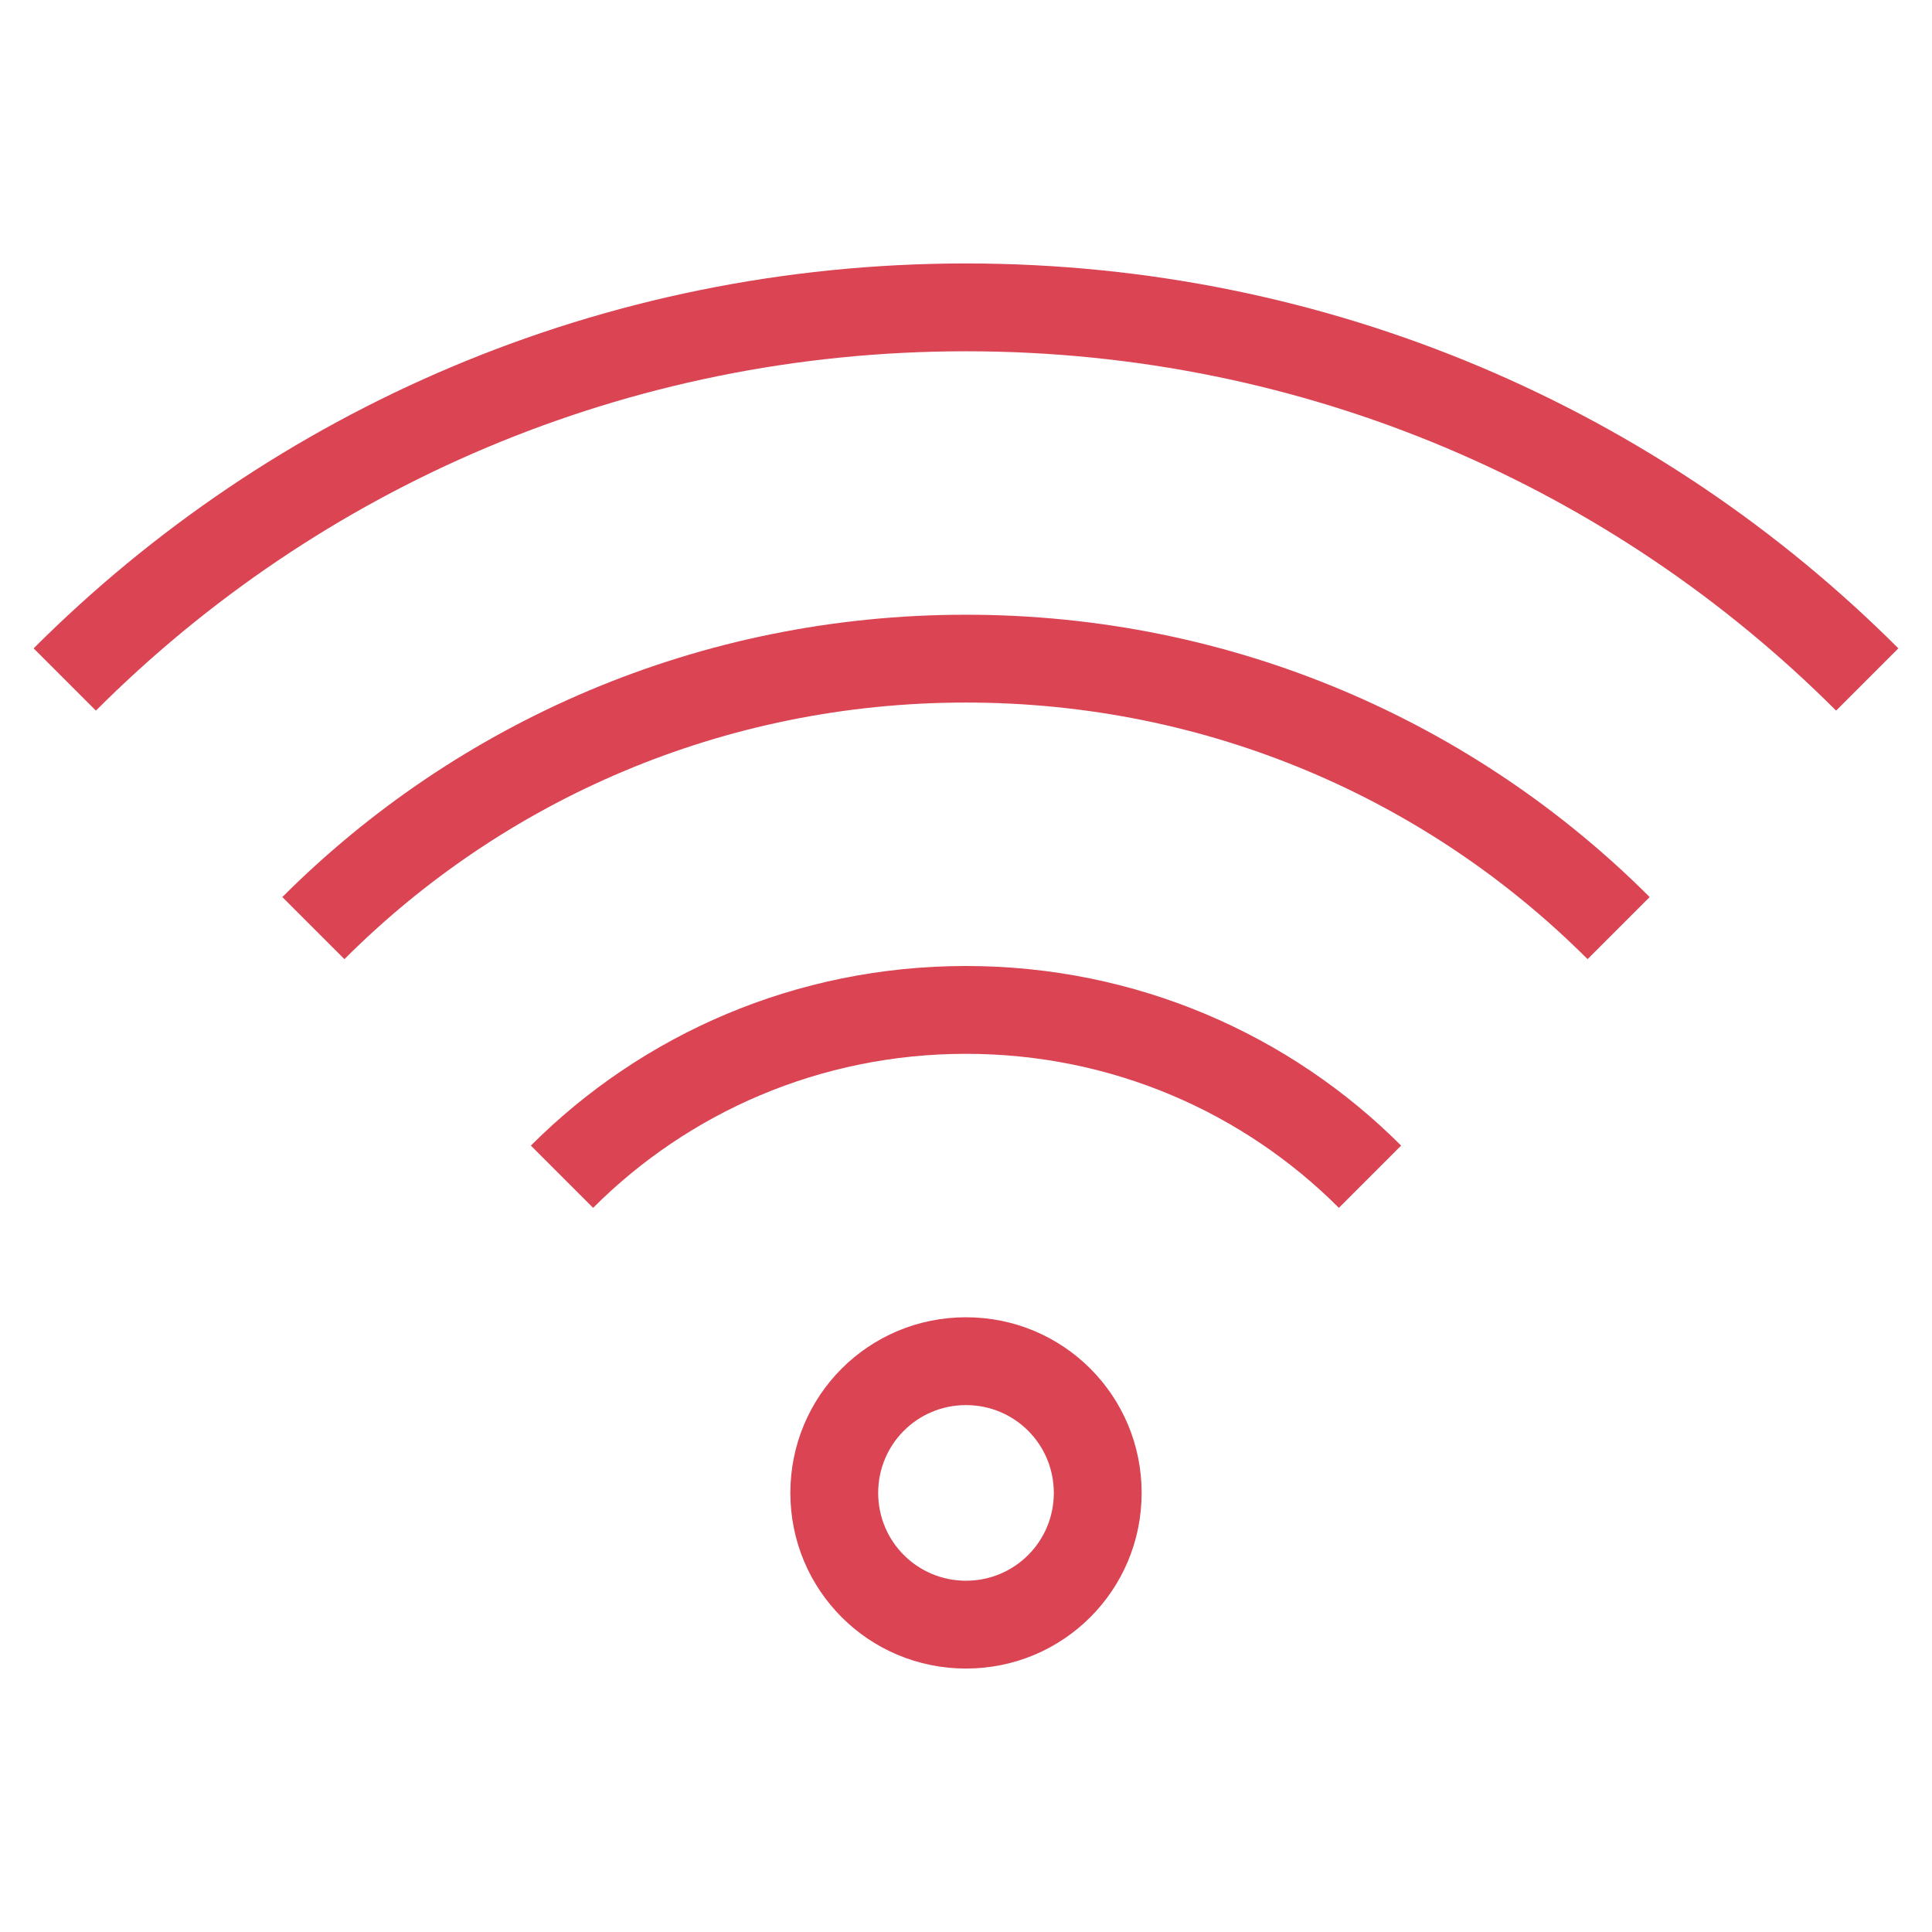
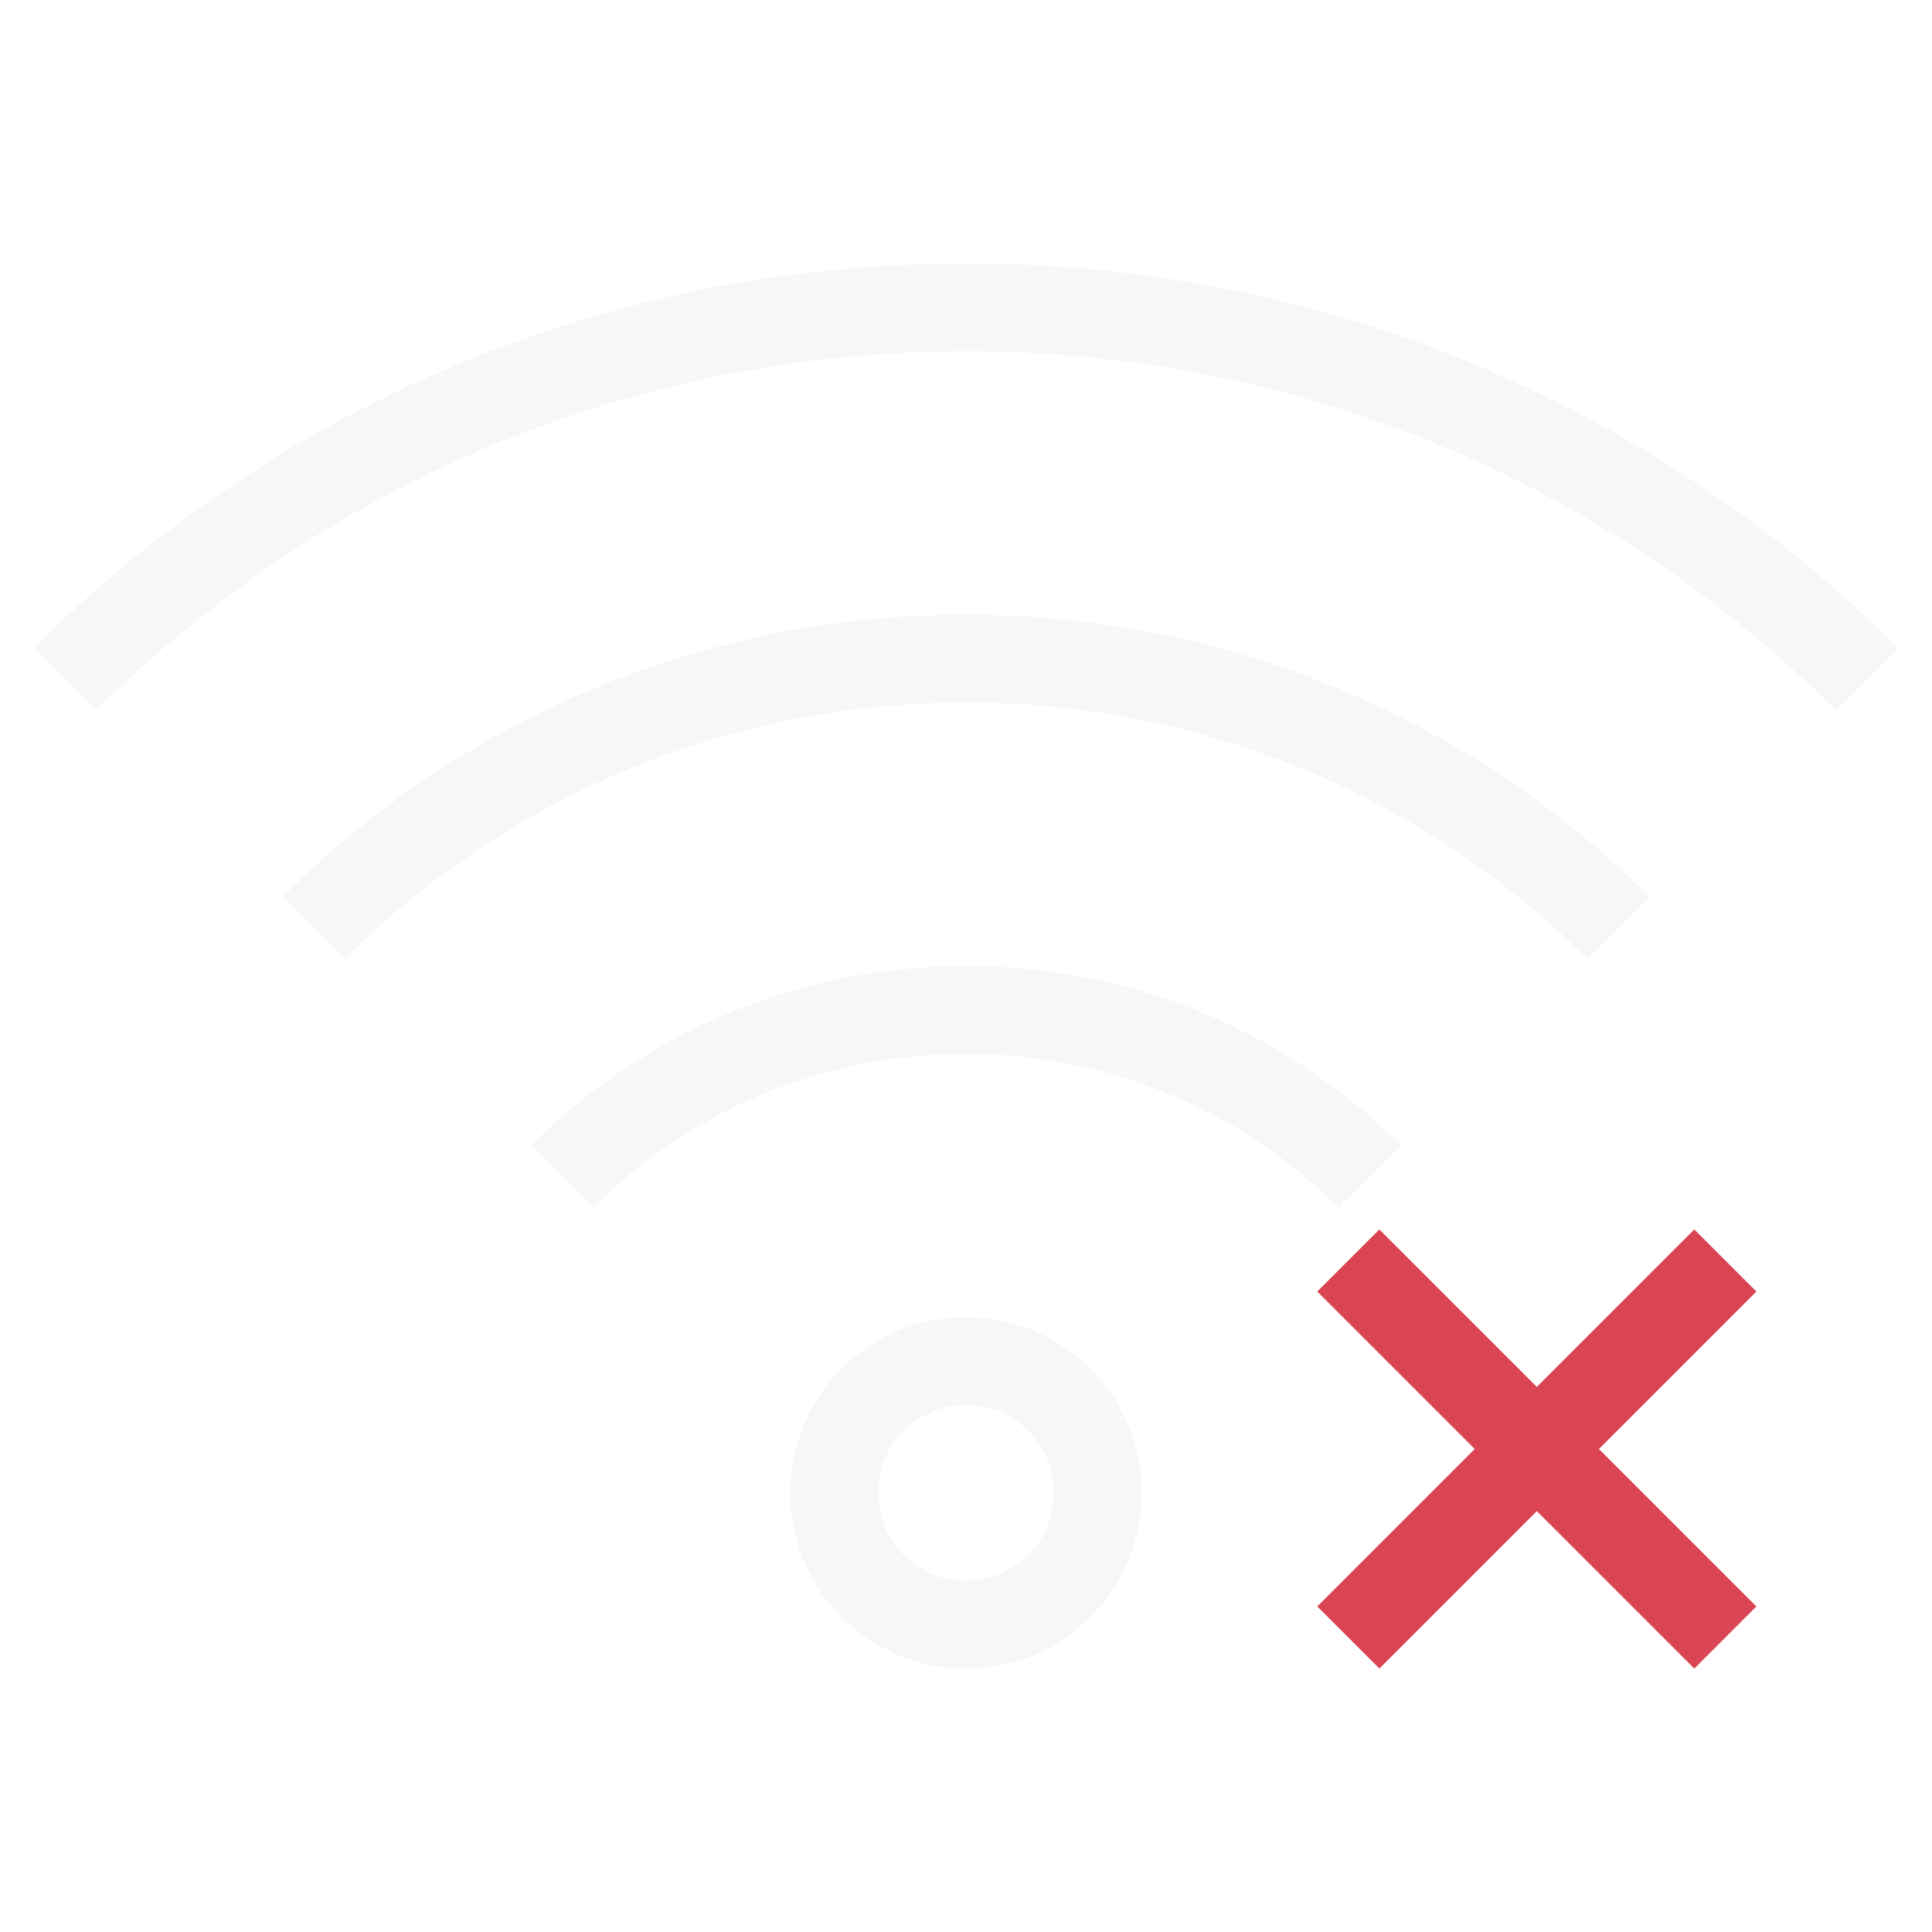
<svg xmlns="http://www.w3.org/2000/svg" viewBox="0 0 22 22">
  <defs id="defs3051">
    <style type="text/css" id="current-color-scheme">
      .ColorScheme-Text {
-         color:#4d4d4d;
+         color:#eff0f1;
      }
      .ColorScheme-NegativeText {
        color:#da4453;
      }
      </style>
  </defs>
-   <path style="fill:currentColor;fill-opacity:1;stroke:none" d="M 11 3 C 6.845 3 3.094 4.672 0.383 7.383 L 1.092 8.092 C 3.622 5.561 7.122 4 11 4 C 14.878 4 18.378 5.561 20.908 8.092 L 21.617 7.383 C 18.906 4.672 15.155 3 11 3 z M 11 7 C 7.953 7 5.203 8.227 3.215 10.215 L 3.922 10.922 C 5.729 9.114 8.23 8 11 8 C 13.77 8 16.271 9.114 18.078 10.922 L 18.785 10.215 C 16.797 8.227 14.047 7 11 7 z M 11 11 C 9.061 11 7.31 11.78 6.045 13.045 L 6.754 13.754 C 7.838 12.669 9.338 12 11 12 C 12.662 12 14.162 12.669 15.246 13.754 L 15.955 13.045 C 14.69 11.78 12.939 11 11 11 z M 11 15 C 9.892 15 9 15.892 9 17 C 9 18.108 9.892 19 11 19 C 12.108 19 13 18.108 13 17 C 13 15.892 12.108 15 11 15 z M 11 16 C 11.554 16 12 16.446 12 17 C 12 17.554 11.554 18 11 18 C 10.446 18 10 17.554 10 17 C 10 16.446 10.446 16 11 16 z " class="ColorScheme-NegativeText" />
+   <path style="fill:currentColor;fill-opacity:0.5;stroke:none" class="ColorScheme-Text" d="M 11 3 C 6.845 3 3.094 4.672 0.383 7.383 L 1.092 8.092 C 3.622 5.561 7.122 4 11 4 C 14.878 4 18.378 5.561 20.908 8.092 L 21.617 7.383 C 18.906 4.672 15.155 3 11 3 z M 11 7 C 7.953 7 5.203 8.227 3.215 10.215 L 3.922 10.922 C 5.729 9.114 8.23 8 11 8 C 13.77 8 16.271 9.114 18.078 10.922 L 18.785 10.215 C 16.797 8.227 14.047 7 11 7 z M 11 11 C 9.061 11 7.31 11.78 6.045 13.045 L 6.754 13.754 C 7.838 12.669 9.338 12 11 12 C 12.662 12 14.162 12.669 15.246 13.754 L 15.955 13.045 C 14.69 11.78 12.939 11 11 11 z M 11 15 C 9.892 15 9 15.892 9 17 C 9 18.108 9.892 19 11 19 C 12.108 19 13 18.108 13 17 C 13 15.892 12.108 15 11 15 z M 11 16 C 11.554 16 12 16.446 12 17 C 12 17.554 11.554 18 11 18 C 10.446 18 10 17.554 10 17 C 10 16.446 10.446 16 11 16 z " />
+   <path style="fill:currentColor" class="ColorScheme-NegativeText" d="M 15.707,1044.362 15,1045.069 l 1.793,1.793 -1.793,1.793 0.707,0.707 1.793,-1.793 1.793,1.793 0.707,-0.707 -1.793,-1.793 1.793,-1.793 -0.707,-0.707 -1.793,1.793 -1.793,-1.793 z" transform="translate(0,-1030.362)" />
</svg>
